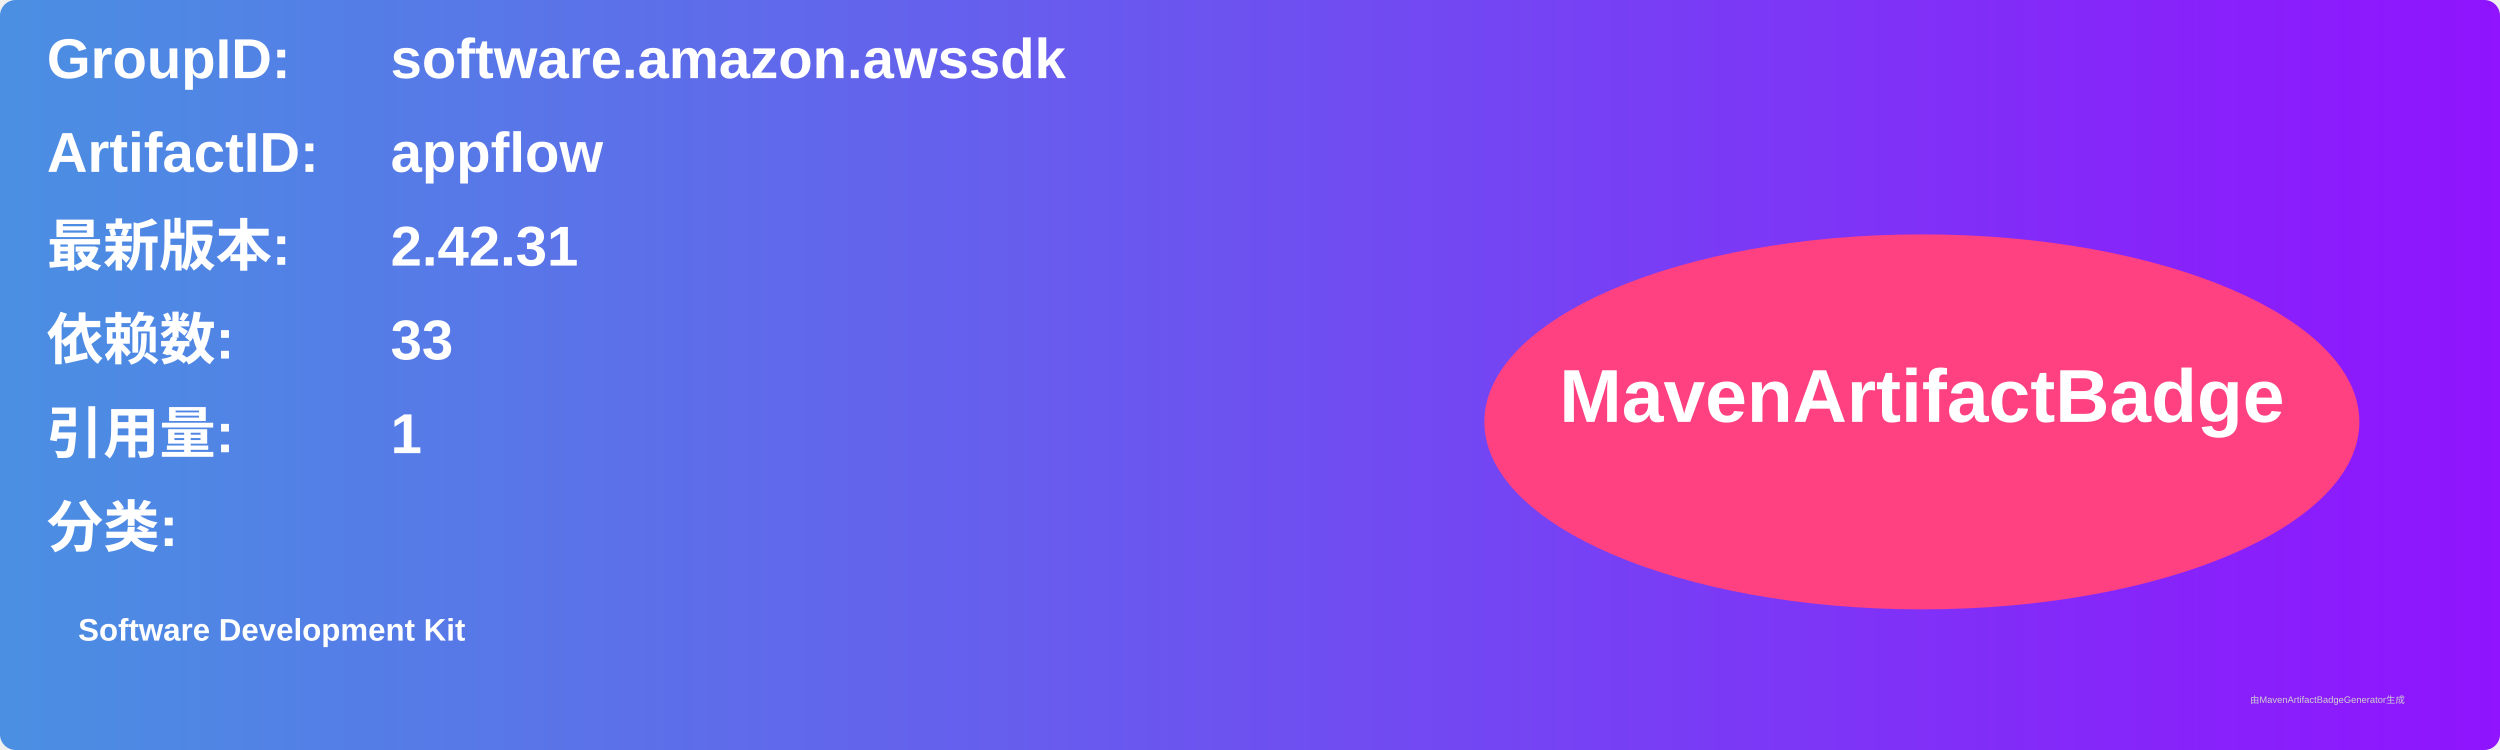
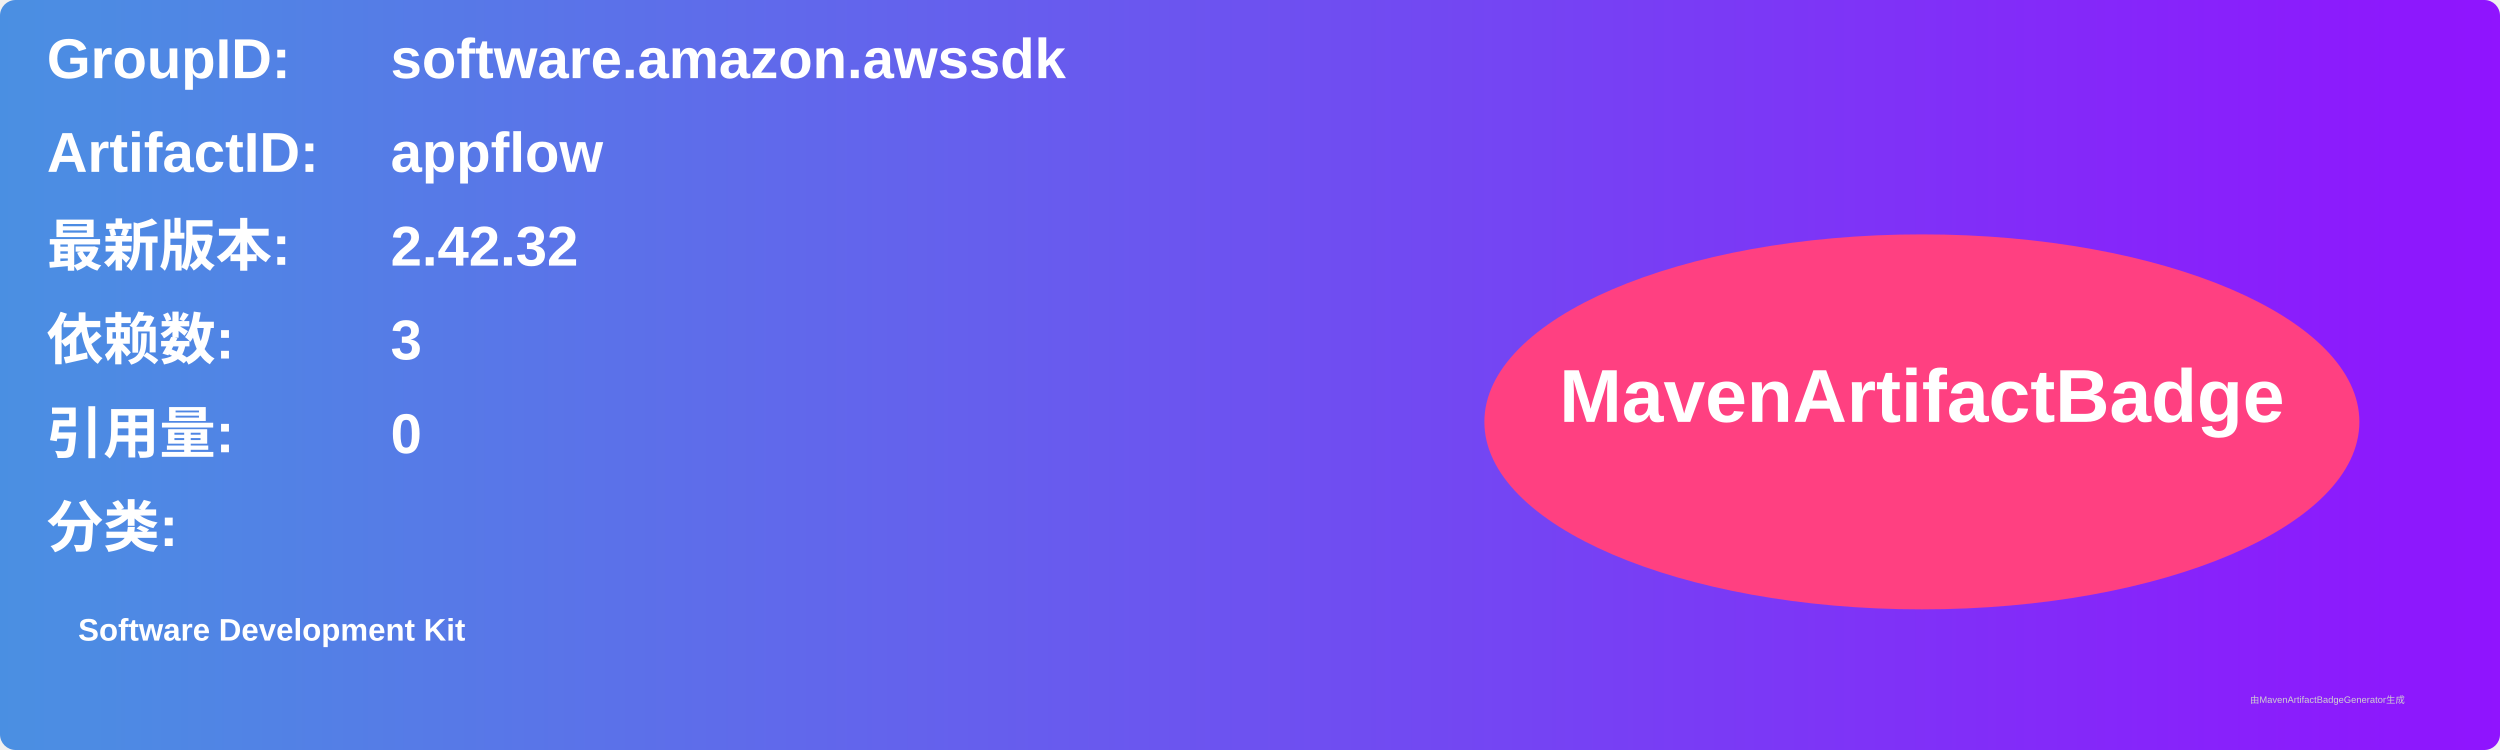
<svg xmlns="http://www.w3.org/2000/svg" width="800" height="240" viewBox="0 0 800 240">
  <linearGradient id="grad" x1="0%" y1="0%" x2="100%" y2="0%">
    <stop offset="0%" stop-color="#4a90e2" />
    <stop offset="100%" stop-color="#9013fe" />
  </linearGradient>
  <rect width="100%" height="100%" rx="5" ry="5" fill="url(#grad)" />
  <g transform="translate(15, 15)">
    <text x="0" y="10" font-family="Arial" font-size="18" fill="white" font-weight="bold" width="260">GroupID:</text>
    <text x="110" y="10" font-family="Arial" font-size="18" fill="white" font-weight="bold" width="460">software.amazon.awssdk</text>
    <text x="0" y="40" font-family="Arial" font-size="18" fill="white" font-weight="bold" width="260">ArtifactID:</text>
    <text x="110" y="40" font-family="Arial" font-size="18" fill="white" font-weight="bold" width="460">appflow</text>
    <text x="0" y="70" font-family="Arial" font-size="18" fill="white" font-weight="bold">最新版本:</text>
    <text x="110" y="70" font-family="Arial" font-size="18" fill="white" font-weight="bold">
-       <tspan font-weight="bold">2.42.31</tspan>
+       <tspan font-weight="bold">2.42.32</tspan>
    </text>
    <text x="0" y="100" font-family="Arial" font-size="18" fill="white" font-weight="bold">依赖数: </text>
    <text x="110" y="100" font-family="Arial" font-size="18" fill="white">
-       <tspan font-weight="bold">33</tspan>
+       <tspan font-weight="bold">3</tspan>
    </text>
    <text x="0" y="130" font-family="Arial" font-size="18" fill="white" font-weight="bold">引用量: </text>
    <text x="110" y="130" font-family="Arial" font-size="18" fill="white">
-       <tspan font-weight="bold">1</tspan>
+       <tspan font-weight="bold">0</tspan>
    </text>
    <text x="0" y="160" font-family="Arial" font-size="18" fill="white" font-weight="bold">分类:</text>
    <text x="10" y="190" font-family="Arial" font-size="10" fill="white">
      <tspan font-weight="bold">Software Development Kit</tspan>
    </text>
    <ellipse cx="600" cy="120" rx="140" ry="60" fill="#ff4081" />
    <text x="600" y="120" text-anchor="middle" font-family="Arial" font-size="24" fill="white" font-weight="bold">MavenArtifactBadge</text>
  </g>
  <text x="720" y="225" font-family="Arial" font-size="3" fill="#d0d0d0">由MavenArtifactBadgeGenerator生成</text>
</svg>
